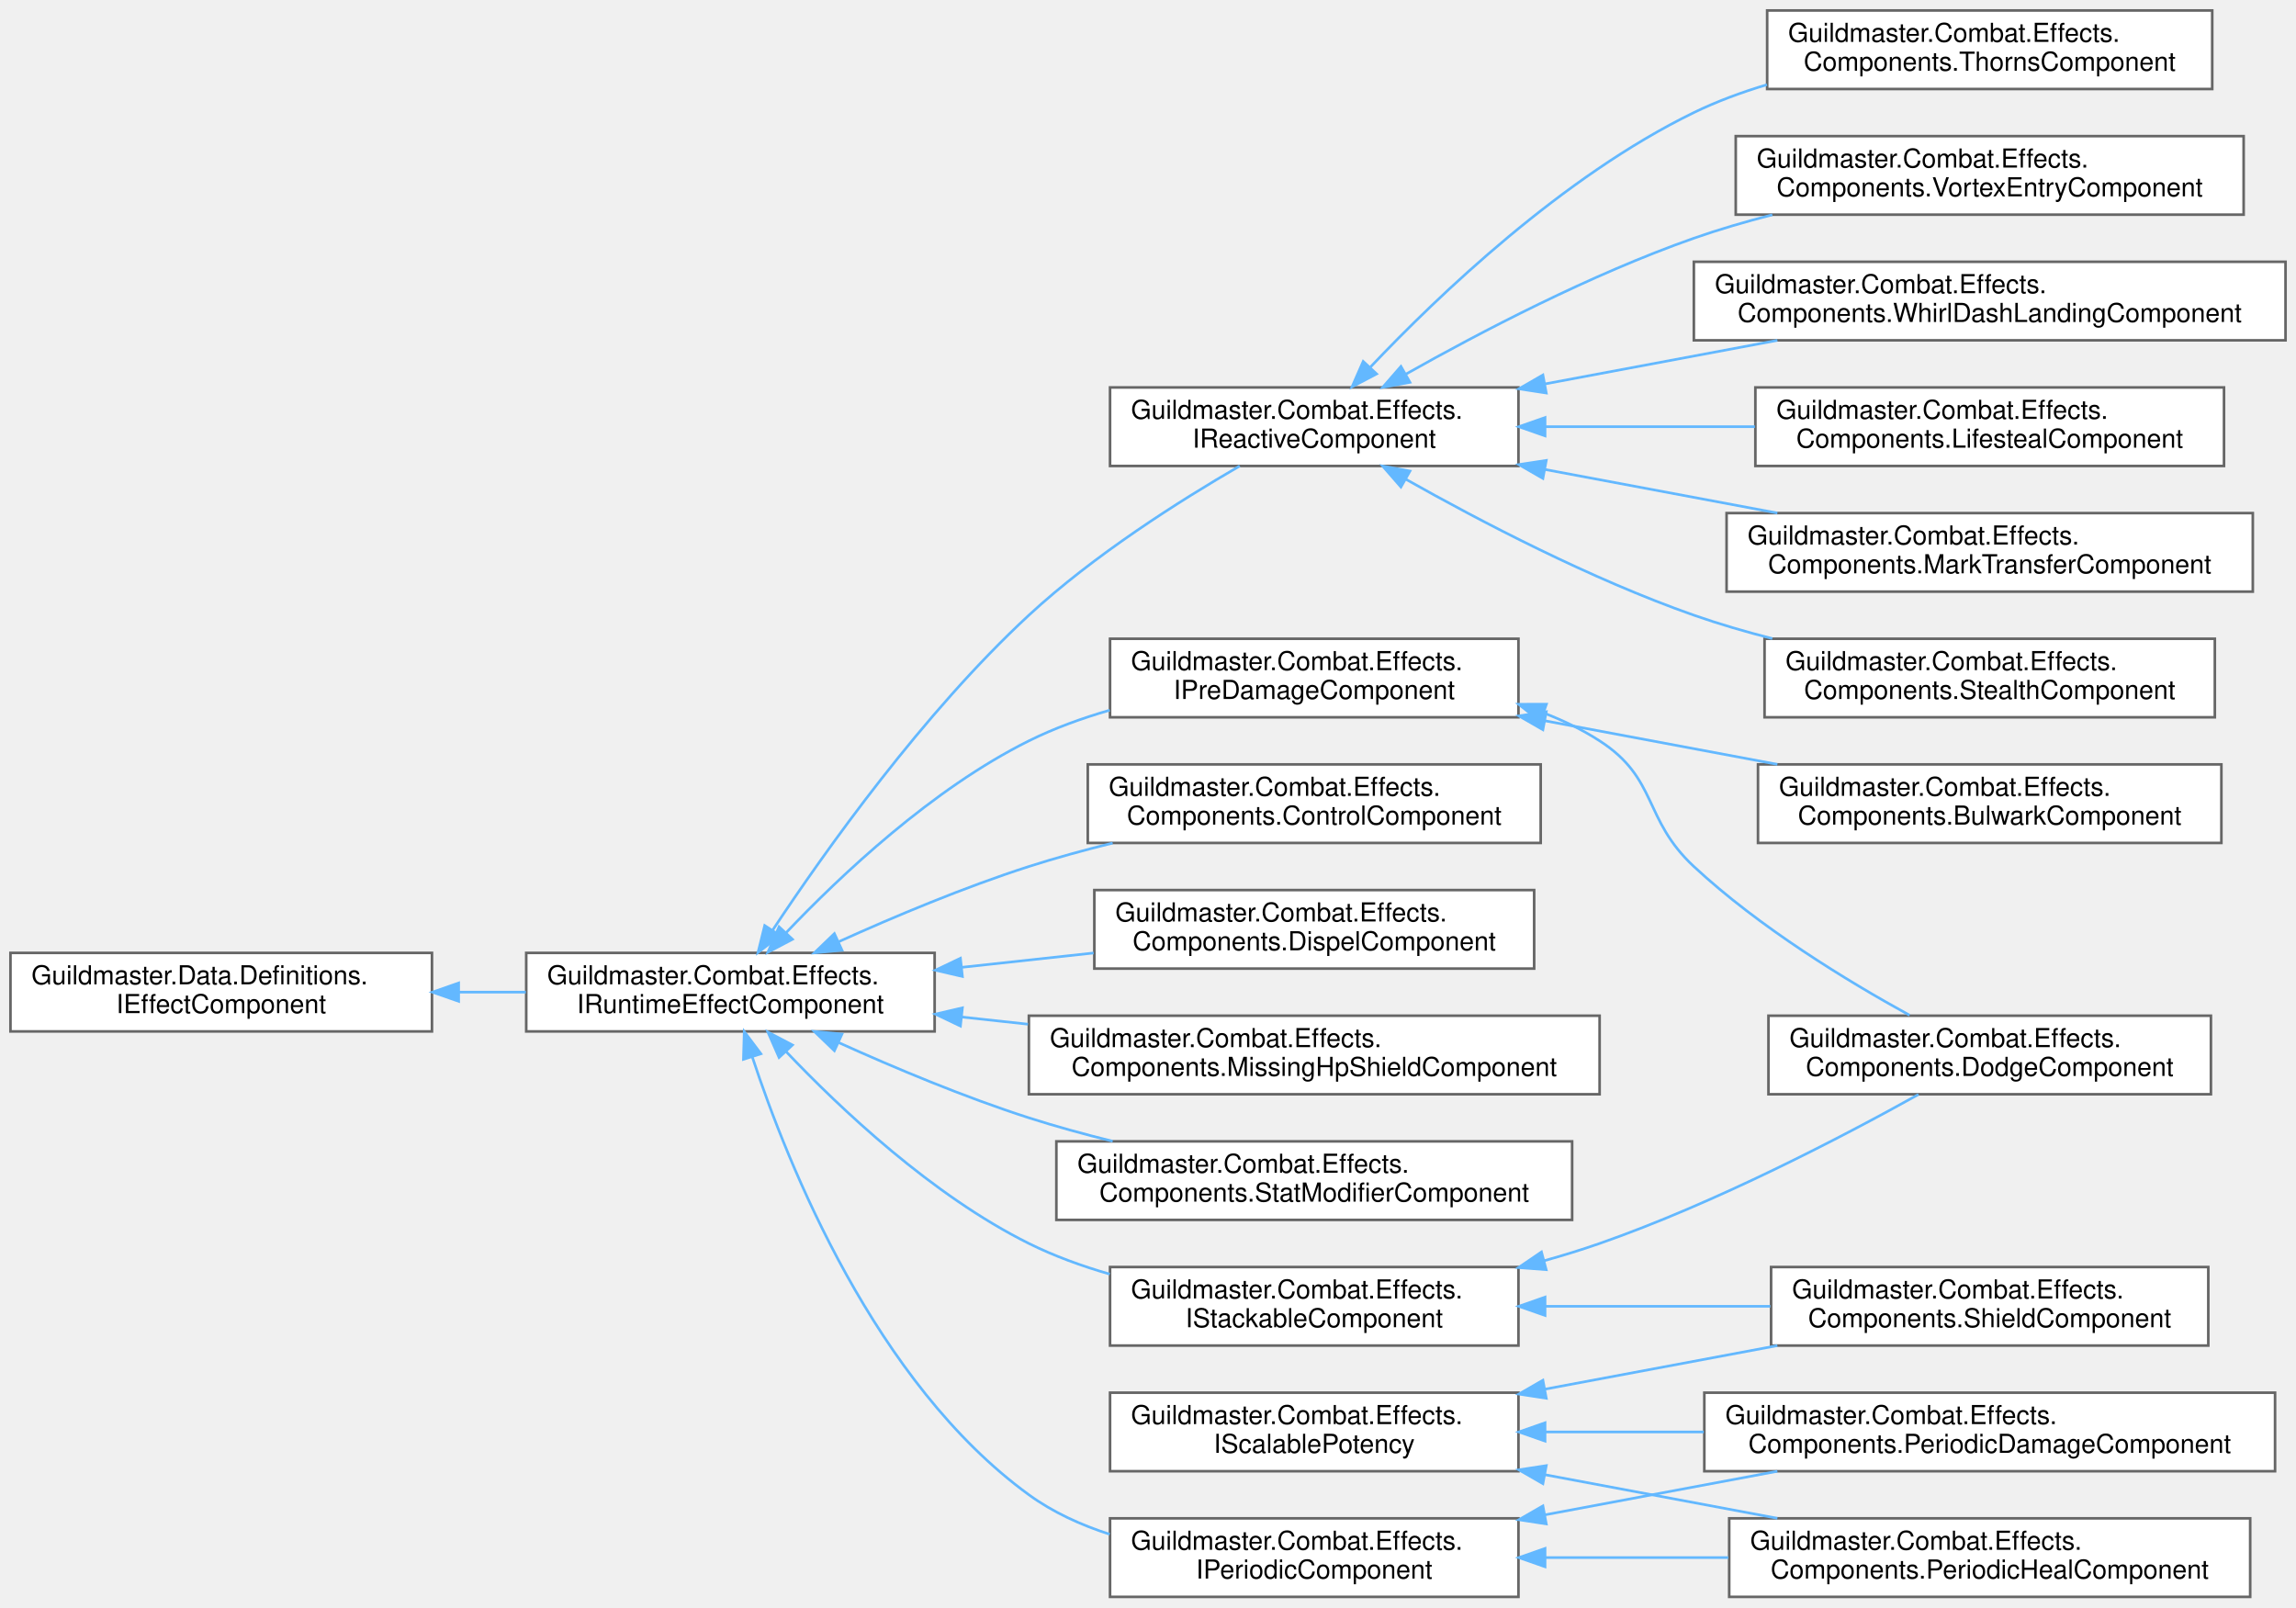
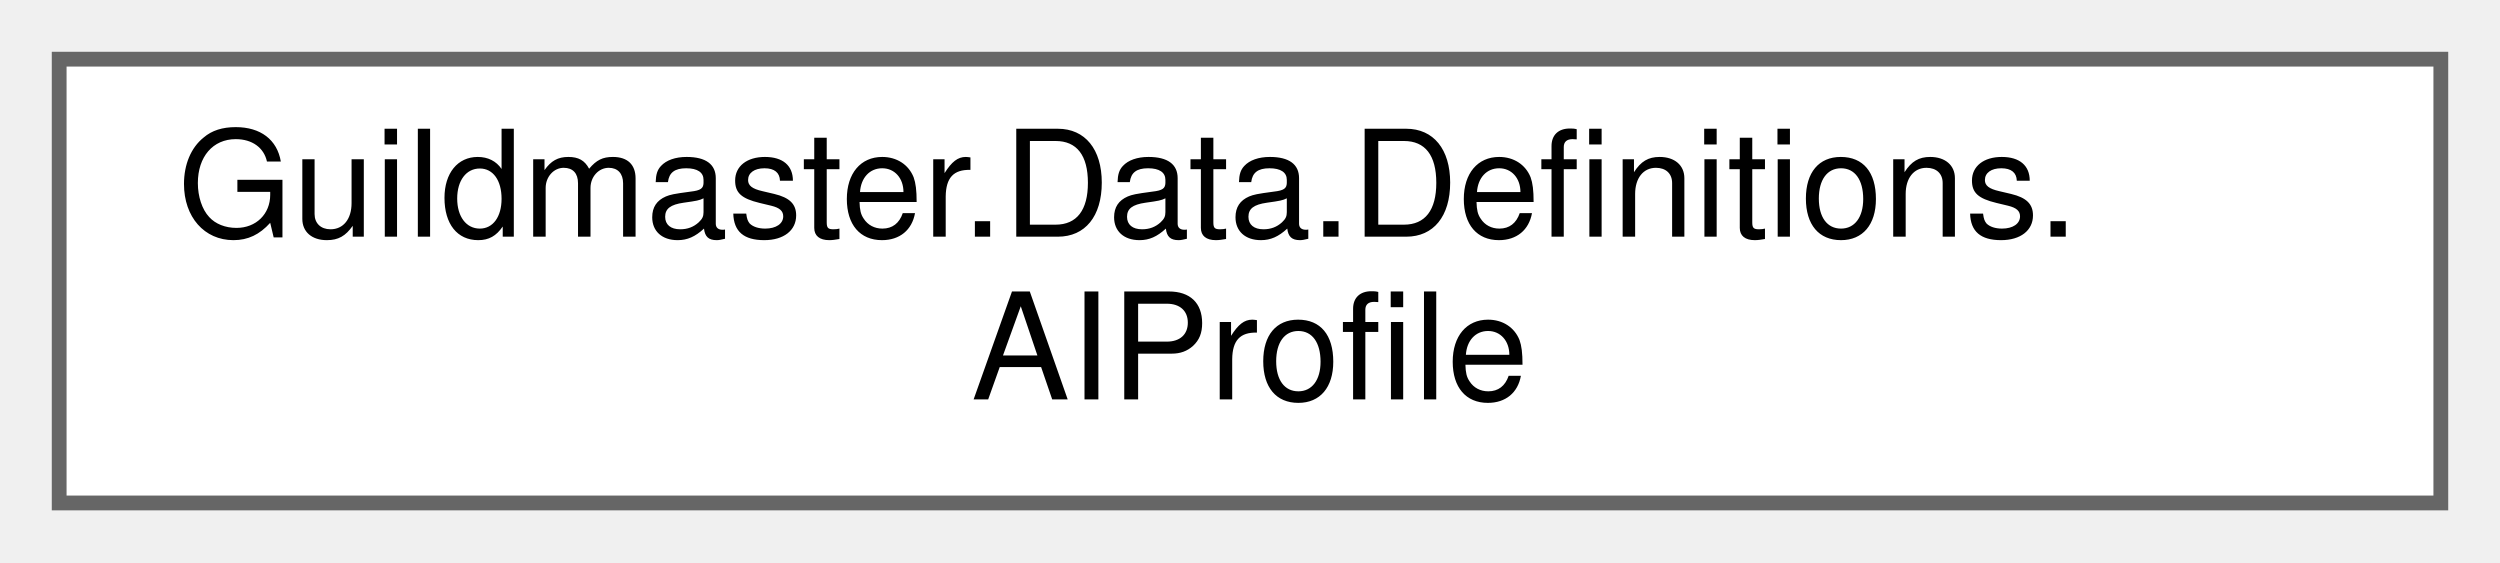
- <svg xmlns="http://www.w3.org/2000/svg" xmlns:xlink="http://www.w3.org/1999/xlink" width="877pt" height="614pt" viewBox="0.00 0.00 877.00 614.00">
-   <g id="graph0" class="graph" transform="scale(1 1) rotate(0) translate(4 610)">
+ <svg xmlns="http://www.w3.org/2000/svg" xmlns:xlink="http://www.w3.org/1999/xlink" width="169pt" height="38pt" viewBox="0.00 0.00 169.00 38.00">
+   <g id="graph0" class="graph" transform="scale(1 1) rotate(0) translate(4 34)">
    <g id="Node000000" class="node">
      <g id="a_Node000000">
-         <a xlink:href="interfaceGuildmaster_1_1Data_1_1Definitions_1_1IEffectComponent.html" target="_top" xlink:title="Якорь полиморфного поведения эффекта для сериализации.">
-           <polygon fill="white" stroke="#666666" points="161,-246 0,-246 0,-216 161,-216 161,-246" />
-           <text text-anchor="start" x="8" y="-234" font-family="Helvetica,sans-Serif" font-size="10.00">Guildmaster.Data.Definitions.</text>
-           <text text-anchor="middle" x="80.5" y="-223" font-family="Helvetica,sans-Serif" font-size="10.00">IEffectComponent</text>
-         </a>
-       </g>
-     </g>
-     <g id="Node000001" class="node">
-       <g id="a_Node000001">
-         <a xlink:href="interfaceGuildmaster_1_1Combat_1_1Effects_1_1IRuntimeEffectComponent.html" target="_top" xlink:title="Рантайм-контракт поведения эффекта.">
-           <polygon fill="white" stroke="#666666" points="353,-246 197,-246 197,-216 353,-216 353,-246" />
-           <text text-anchor="start" x="205" y="-234" font-family="Helvetica,sans-Serif" font-size="10.00">Guildmaster.Combat.Effects.</text>
-           <text text-anchor="middle" x="275" y="-223" font-family="Helvetica,sans-Serif" font-size="10.00">IRuntimeEffectComponent</text>
-         </a>
-       </g>
-     </g>
-     <g id="edge10_Node000000_Node000001" class="edge">
-       <g id="a_edge10_Node000000_Node000001">
-         <a xlink:title=" ">
-           <path fill="none" stroke="#63b8ff" d="M171.2,-231C179.77,-231 188.41,-231 196.85,-231" />
-           <polygon fill="#63b8ff" stroke="#63b8ff" points="171.19,-227.5 161.19,-231 171.19,-234.5 171.19,-227.5" />
-         </a>
-       </g>
-     </g>
-     <g id="Node000002" class="node">
-       <g id="a_Node000002">
-         <a xlink:href="classGuildmaster_1_1Combat_1_1Effects_1_1Components_1_1ControlComponent.html" target="_top" xlink:title="Контроль: запрещает действия носителю на время эффекта.">
-           <polygon fill="white" stroke="#666666" points="584.5,-318 411.5,-318 411.5,-288 584.5,-288 584.5,-318" />
-           <text text-anchor="start" x="419.5" y="-306" font-family="Helvetica,sans-Serif" font-size="10.00">Guildmaster.Combat.Effects.</text>
-           <text text-anchor="middle" x="498" y="-295" font-family="Helvetica,sans-Serif" font-size="10.00">Components.ControlComponent</text>
-         </a>
-       </g>
-     </g>
-     <g id="edge11_Node000001_Node000002" class="edge">
-       <g id="a_edge11_Node000001_Node000002">
-         <a xlink:title=" ">
-           <path fill="none" stroke="#63b8ff" d="M316.43,-250.3C337.67,-259.9 364.36,-271.1 389,-279 399.24,-282.28 410.17,-285.28 421,-287.95" />
-           <polygon fill="#63b8ff" stroke="#63b8ff" points="317.62,-247 307.07,-246.02 314.71,-253.37 317.62,-247" />
-         </a>
-       </g>
-     </g>
-     <g id="Node000003" class="node">
-       <g id="a_Node000003">
-         <a xlink:href="classGuildmaster_1_1Combat_1_1Effects_1_1Components_1_1DispelComponent.html" target="_top" xlink:title="Диспел: при наложении снимает с носителя подходящие эффекты (вики «6» §5.4).">
-           <polygon fill="white" stroke="#666666" points="582,-270 414,-270 414,-240 582,-240 582,-270" />
-           <text text-anchor="start" x="422" y="-258" font-family="Helvetica,sans-Serif" font-size="10.00">Guildmaster.Combat.Effects.</text>
-           <text text-anchor="middle" x="498" y="-247" font-family="Helvetica,sans-Serif" font-size="10.00">Components.DispelComponent</text>
-         </a>
-       </g>
-     </g>
-     <g id="edge12_Node000001_Node000003" class="edge">
-       <g id="a_edge12_Node000001_Node000003">
-         <a xlink:title=" ">
-           <path fill="none" stroke="#63b8ff" d="M363.49,-240.5C380.04,-242.3 397.31,-244.17 413.73,-245.96" />
-           <polygon fill="#63b8ff" stroke="#63b8ff" points="363.61,-236.99 353.3,-239.39 362.86,-243.95 363.61,-236.99" />
-         </a>
-       </g>
-     </g>
-     <g id="Node000004" class="node">
-       <g id="a_Node000004">
-         <a xlink:href="classGuildmaster_1_1Combat_1_1Effects_1_1Components_1_1MissingHpShieldComponent.html" target="_top" xlink:title="Щит с величиной, зависящей от текущего HP носителя: flat + pct × недостающее HP (§9....">
-           <polygon fill="white" stroke="#666666" points="607,-222 389,-222 389,-192 607,-192 607,-222" />
-           <text text-anchor="start" x="397" y="-210" font-family="Helvetica,sans-Serif" font-size="10.00">Guildmaster.Combat.Effects.</text>
-           <text text-anchor="middle" x="498" y="-199" font-family="Helvetica,sans-Serif" font-size="10.00">Components.MissingHpShieldComponent</text>
-         </a>
-       </g>
-     </g>
-     <g id="edge13_Node000001_Node000004" class="edge">
-       <g id="a_edge13_Node000001_Node000004">
-         <a xlink:title=" ">
-           <path fill="none" stroke="#63b8ff" d="M363.34,-221.51C371.67,-220.61 380.17,-219.69 388.66,-218.76" />
-           <polygon fill="#63b8ff" stroke="#63b8ff" points="362.86,-218.05 353.3,-222.61 363.61,-225.01 362.86,-218.05" />
-         </a>
-       </g>
-     </g>
-     <g id="Node000005" class="node">
-       <g id="a_Node000005">
-         <a xlink:href="classGuildmaster_1_1Combat_1_1Effects_1_1Components_1_1StatModifierComponent.html" target="_top" xlink:title="Накладывает стат-модификаторы на носителя на время жизни эффекта.">
-           <polygon fill="white" stroke="#666666" points="596.5,-174 399.5,-174 399.5,-144 596.5,-144 596.5,-174" />
-           <text text-anchor="start" x="407.5" y="-162" font-family="Helvetica,sans-Serif" font-size="10.00">Guildmaster.Combat.Effects.</text>
-           <text text-anchor="middle" x="498" y="-151" font-family="Helvetica,sans-Serif" font-size="10.00">Components.StatModifierComponent</text>
-         </a>
-       </g>
-     </g>
-     <g id="edge14_Node000001_Node000005" class="edge">
-       <g id="a_edge14_Node000001_Node000005">
-         <a xlink:title=" ">
-           <path fill="none" stroke="#63b8ff" d="M316.43,-211.7C337.67,-202.1 364.36,-190.9 389,-183 399.24,-179.72 410.17,-176.72 421,-174.05" />
-           <polygon fill="#63b8ff" stroke="#63b8ff" points="314.71,-208.63 307.07,-215.98 317.62,-215 314.71,-208.63" />
-         </a>
-       </g>
-     </g>
-     <g id="Node000006" class="node">
-       <g id="a_Node000006">
-         <a xlink:href="interfaceGuildmaster_1_1Combat_1_1Effects_1_1IPeriodicComponent.html" target="_top" xlink:title="Периодический компонент: OnTick каждые Interval секунд (DoT/HoT/реген).">
-           <polygon fill="white" stroke="#666666" points="576,-30 420,-30 420,0 576,0 576,-30" />
-           <text text-anchor="start" x="428" y="-18" font-family="Helvetica,sans-Serif" font-size="10.00">Guildmaster.Combat.Effects.</text>
-           <text text-anchor="middle" x="498" y="-7" font-family="Helvetica,sans-Serif" font-size="10.00">IPeriodicComponent</text>
-         </a>
-       </g>
-     </g>
-     <g id="edge15_Node000001_Node000006" class="edge">
-       <g id="a_edge15_Node000001_Node000006">
-         <a xlink:title=" ">
-           <path fill="none" stroke="#63b8ff" d="M283.32,-206.35C296.96,-164.91 330.32,-81.68 389,-39 398.17,-32.33 408.84,-27.47 419.85,-23.92" />
-           <polygon fill="#63b8ff" stroke="#63b8ff" points="279.97,-205.34 280.28,-215.93 286.64,-207.46 279.97,-205.34" />
-         </a>
-       </g>
-     </g>
-     <g id="Node000013" class="node">
-       <g id="a_Node000013">
-         <a xlink:href="interfaceGuildmaster_1_1Combat_1_1Effects_1_1IPreDamageComponent.html" target="_top" xlink:title="Синхронный перехват ДО вычета HP (§9.3): вызывается из EffectSystem.RunPreDamage перед DamagePipeline...">
-           <polygon fill="white" stroke="#666666" points="576,-366 420,-366 420,-336 576,-336 576,-366" />
-           <text text-anchor="start" x="428" y="-354" font-family="Helvetica,sans-Serif" font-size="10.00">Guildmaster.Combat.Effects.</text>
-           <text text-anchor="middle" x="498" y="-343" font-family="Helvetica,sans-Serif" font-size="10.00">IPreDamageComponent</text>
-         </a>
-       </g>
-     </g>
-     <g id="edge18_Node000001_Node000013" class="edge">
-       <g id="a_edge18_Node000001_Node000013">
-         <a xlink:title=" ">
-           <path fill="none" stroke="#63b8ff" d="M296.15,-253.59C317.15,-275.7 352.09,-308.65 389,-327 398.63,-331.79 409.22,-335.63 419.88,-338.71" />
-           <polygon fill="#63b8ff" stroke="#63b8ff" points="298.7,-251.19 289.32,-246.26 293.58,-255.96 298.7,-251.19" />
-         </a>
-       </g>
-     </g>
-     <g id="Node000015" class="node">
-       <g id="a_Node000015">
-         <a xlink:href="interfaceGuildmaster_1_1Combat_1_1Effects_1_1IReactiveComponent.html" target="_top" xlink:title="Реактивный компонент: реагирует на боевые события (вампиризм/шипы). Диспатч — внутренняя FIFO-очередь...">
-           <polygon fill="white" stroke="#666666" points="576,-462 420,-462 420,-432 576,-432 576,-462" />
-           <text text-anchor="start" x="428" y="-450" font-family="Helvetica,sans-Serif" font-size="10.00">Guildmaster.Combat.Effects.</text>
-           <text text-anchor="middle" x="498" y="-439" font-family="Helvetica,sans-Serif" font-size="10.00">IReactiveComponent</text>
-         </a>
-       </g>
-     </g>
-     <g id="edge21_Node000001_Node000015" class="edge">
-       <g id="a_edge21_Node000001_Node000015">
-         <a xlink:title=" ">
-           <path fill="none" stroke="#63b8ff" d="M291.18,-254.77C311.19,-284.97 348.63,-337.64 389,-375 413.81,-397.96 446.62,-418.73 469.54,-432" />
-           <polygon fill="#63b8ff" stroke="#63b8ff" points="293.95,-252.61 285.54,-246.16 288.09,-256.45 293.95,-252.61" />
-         </a>
-       </g>
-     </g>
-     <g id="Node000011" class="node">
-       <g id="a_Node000011">
-         <a xlink:href="interfaceGuildmaster_1_1Combat_1_1Effects_1_1IStackableComponent.html" target="_top" xlink:title="Опциональный шов рестака (07 §3.8 B1–B3): компонент с накопленным ВНЕШНИМ состоянием (пул щита,...">
-           <polygon fill="white" stroke="#666666" points="576,-126 420,-126 420,-96 576,-96 576,-126" />
-           <text text-anchor="start" x="428" y="-114" font-family="Helvetica,sans-Serif" font-size="10.00">Guildmaster.Combat.Effects.</text>
-           <text text-anchor="middle" x="498" y="-103" font-family="Helvetica,sans-Serif" font-size="10.00">IStackableComponent</text>
-         </a>
-       </g>
-     </g>
-     <g id="edge28_Node000001_Node000011" class="edge">
-       <g id="a_edge28_Node000001_Node000011">
-         <a xlink:title=" ">
-           <path fill="none" stroke="#63b8ff" d="M296.15,-208.41C317.15,-186.3 352.09,-153.35 389,-135 398.63,-130.21 409.22,-126.37 419.88,-123.29" />
-           <polygon fill="#63b8ff" stroke="#63b8ff" points="293.58,-206.04 289.32,-215.74 298.7,-210.81 293.58,-206.04" />
-         </a>
-       </g>
-     </g>
-     <g id="Node000007" class="node">
-       <g id="a_Node000007">
-         <a xlink:href="classGuildmaster_1_1Combat_1_1Effects_1_1Components_1_1PeriodicDamageComponent.html" target="_top" xlink:title="Периодический урон (DoT).">
-           <polygon fill="white" stroke="#666666" points="865,-78 647,-78 647,-48 865,-48 865,-78" />
-           <text text-anchor="start" x="655" y="-66" font-family="Helvetica,sans-Serif" font-size="10.00">Guildmaster.Combat.Effects.</text>
-           <text text-anchor="middle" x="756" y="-55" font-family="Helvetica,sans-Serif" font-size="10.00">Components.PeriodicDamageComponent</text>
-         </a>
-       </g>
-     </g>
-     <g id="edge16_Node000006_Node000007" class="edge">
-       <g id="a_edge16_Node000006_Node000007">
-         <a xlink:title=" ">
-           <path fill="none" stroke="#63b8ff" d="M586.18,-31.35C614.92,-36.73 646.72,-42.7 674.9,-47.98" />
-           <polygon fill="#63b8ff" stroke="#63b8ff" points="586.63,-27.87 576.16,-29.47 585.34,-34.75 586.63,-27.87" />
-         </a>
-       </g>
-     </g>
-     <g id="Node000009" class="node">
-       <g id="a_Node000009">
-         <a xlink:href="classGuildmaster_1_1Combat_1_1Effects_1_1Components_1_1PeriodicHealComponent.html" target="_top" xlink:title="Периодическое исцеление (HoT).">
-           <polygon fill="white" stroke="#666666" points="855.5,-30 656.5,-30 656.5,0 855.5,0 855.5,-30" />
-           <text text-anchor="start" x="664.5" y="-18" font-family="Helvetica,sans-Serif" font-size="10.00">Guildmaster.Combat.Effects.</text>
-           <text text-anchor="middle" x="756" y="-7" font-family="Helvetica,sans-Serif" font-size="10.00">Components.PeriodicHealComponent</text>
-         </a>
-       </g>
-     </g>
-     <g id="edge17_Node000006_Node000009" class="edge">
-       <g id="a_edge17_Node000006_Node000009">
-         <a xlink:title=" ">
-           <path fill="none" stroke="#63b8ff" d="M586.34,-15C608.82,-15 633.16,-15 656.18,-15" />
-           <polygon fill="#63b8ff" stroke="#63b8ff" points="586.16,-11.5 576.16,-15 586.16,-18.5 586.16,-11.5" />
-         </a>
-       </g>
-     </g>
-     <g id="Node000014" class="node">
-       <g id="a_Node000014">
-         <a xlink:href="classGuildmaster_1_1Combat_1_1Effects_1_1Components_1_1BulwarkComponent.html" target="_top" xlink:title="«Оплот» (§9.3, §10.3): pre-damage реактив.">
-           <polygon fill="white" stroke="#666666" points="844.5,-318 667.5,-318 667.5,-288 844.5,-288 844.5,-318" />
-           <text text-anchor="start" x="675.5" y="-306" font-family="Helvetica,sans-Serif" font-size="10.00">Guildmaster.Combat.Effects.</text>
-           <text text-anchor="middle" x="756" y="-295" font-family="Helvetica,sans-Serif" font-size="10.00">Components.BulwarkComponent</text>
-         </a>
-       </g>
-     </g>
-     <g id="edge19_Node000013_Node000014" class="edge">
-       <g id="a_edge19_Node000013_Node000014">
-         <a xlink:title=" ">
-           <path fill="none" stroke="#63b8ff" d="M586.18,-334.65C614.92,-329.27 646.72,-323.3 674.9,-318.02" />
-           <polygon fill="#63b8ff" stroke="#63b8ff" points="585.34,-331.25 576.16,-336.53 586.63,-338.13 585.34,-331.25" />
-         </a>
-       </g>
-     </g>
-     <g id="Node000012" class="node">
-       <g id="a_Node000012">
-         <a xlink:href="classGuildmaster_1_1Combat_1_1Effects_1_1Components_1_1DodgeComponent.html" target="_top" xlink:title="«Изворотливость» (§9.3, §9.4, §10.5): pre-damage реактив с зарядами.">
-           <polygon fill="white" stroke="#666666" points="840.5,-222 671.5,-222 671.5,-192 840.5,-192 840.5,-222" />
-           <text text-anchor="start" x="679.5" y="-210" font-family="Helvetica,sans-Serif" font-size="10.00">Guildmaster.Combat.Effects.</text>
-           <text text-anchor="middle" x="756" y="-199" font-family="Helvetica,sans-Serif" font-size="10.00">Components.DodgeComponent</text>
-         </a>
-       </g>
-     </g>
-     <g id="edge20_Node000013_Node000012" class="edge">
-       <g id="a_edge20_Node000013_Node000012">
-         <a xlink:title=" ">
-           <path fill="none" stroke="#63b8ff" d="M585.7,-337.64C593.19,-334.75 600.42,-331.25 607,-327 629.41,-312.54 623.48,-297.16 643,-279 668.05,-255.7 701.57,-235.27 725.39,-222.19" />
-           <polygon fill="#63b8ff" stroke="#63b8ff" points="584.38,-334.39 576.08,-340.98 586.68,-341 584.38,-334.39" />
-         </a>
-       </g>
-     </g>
-     <g id="Node000016" class="node">
-       <g id="a_Node000016">
-         <a xlink:href="classGuildmaster_1_1Combat_1_1Effects_1_1Components_1_1LifestealComponent.html" target="_top" xlink:title="Вампиризм: исцеляет носителя на долю нанесённого им урона.">
-           <polygon fill="white" stroke="#666666" points="845.5,-462 666.5,-462 666.5,-432 845.5,-432 845.5,-462" />
-           <text text-anchor="start" x="674.5" y="-450" font-family="Helvetica,sans-Serif" font-size="10.00">Guildmaster.Combat.Effects.</text>
-           <text text-anchor="middle" x="756" y="-439" font-family="Helvetica,sans-Serif" font-size="10.00">Components.LifestealComponent</text>
-         </a>
-       </g>
-     </g>
-     <g id="edge22_Node000015_Node000016" class="edge">
-       <g id="a_edge22_Node000015_Node000016">
-         <a xlink:title=" ">
-           <path fill="none" stroke="#63b8ff" d="M586.3,-447C612.12,-447 640.41,-447 666.32,-447" />
-           <polygon fill="#63b8ff" stroke="#63b8ff" points="586.16,-443.5 576.16,-447 586.16,-450.5 586.16,-443.5" />
-         </a>
-       </g>
-     </g>
-     <g id="Node000017" class="node">
-       <g id="a_Node000017">
-         <a xlink:href="classGuildmaster_1_1Combat_1_1Effects_1_1Components_1_1MarkTransferComponent.html" target="_top" xlink:title="«Метка охотника» (§9.5): реактив на CombatEvent.UnitDied.">
-           <polygon fill="white" stroke="#666666" points="856.5,-414 655.5,-414 655.5,-384 856.5,-384 856.5,-414" />
-           <text text-anchor="start" x="663.5" y="-402" font-family="Helvetica,sans-Serif" font-size="10.00">Guildmaster.Combat.Effects.</text>
-           <text text-anchor="middle" x="756" y="-391" font-family="Helvetica,sans-Serif" font-size="10.00">Components.MarkTransferComponent</text>
-         </a>
-       </g>
-     </g>
-     <g id="edge23_Node000015_Node000017" class="edge">
-       <g id="a_edge23_Node000015_Node000017">
-         <a xlink:title=" ">
-           <path fill="none" stroke="#63b8ff" d="M586.18,-430.65C614.92,-425.27 646.72,-419.3 674.9,-414.02" />
-           <polygon fill="#63b8ff" stroke="#63b8ff" points="585.34,-427.25 576.16,-432.53 586.63,-434.13 585.34,-427.25" />
-         </a>
-       </g>
-     </g>
-     <g id="Node000018" class="node">
-       <g id="a_Node000018">
-         <a xlink:href="classGuildmaster_1_1Combat_1_1Effects_1_1Components_1_1StealthComponent.html" target="_top" xlink:title="«Скрытность» (§9.6, §10.5): в начале боя (OnApply при выдаче пассива) и после СВОЕГО убийства (Combat...">
-           <polygon fill="white" stroke="#666666" points="842,-366 670,-366 670,-336 842,-336 842,-366" />
-           <text text-anchor="start" x="678" y="-354" font-family="Helvetica,sans-Serif" font-size="10.00">Guildmaster.Combat.Effects.</text>
-           <text text-anchor="middle" x="756" y="-343" font-family="Helvetica,sans-Serif" font-size="10.00">Components.StealthComponent</text>
-         </a>
-       </g>
-     </g>
-     <g id="edge24_Node000015_Node000018" class="edge">
-       <g id="a_edge24_Node000015_Node000018">
-         <a xlink:title=" ">
-           <path fill="none" stroke="#63b8ff" d="M532.91,-426.97C561.43,-410.88 603.73,-388.77 643,-375 652.57,-371.64 662.77,-368.67 672.97,-366.06" />
-           <polygon fill="#63b8ff" stroke="#63b8ff" points="531.11,-423.97 524.15,-431.96 534.57,-430.05 531.11,-423.97" />
-         </a>
-       </g>
-     </g>
-     <g id="Node000019" class="node">
-       <g id="a_Node000019">
-         <a xlink:href="classGuildmaster_1_1Combat_1_1Effects_1_1Components_1_1ThornsComponent.html" target="_top" xlink:title="Шипы: отражает долю полученного урона обратно атакующему.">
-           <polygon fill="white" stroke="#666666" points="841,-606 671,-606 671,-576 841,-576 841,-606" />
-           <text text-anchor="start" x="679" y="-594" font-family="Helvetica,sans-Serif" font-size="10.00">Guildmaster.Combat.Effects.</text>
-           <text text-anchor="middle" x="756" y="-583" font-family="Helvetica,sans-Serif" font-size="10.00">Components.ThornsComponent</text>
-         </a>
-       </g>
-     </g>
-     <g id="edge25_Node000015_Node000019" class="edge">
-       <g id="a_edge25_Node000015_Node000019">
-         <a xlink:title=" ">
-           <path fill="none" stroke="#63b8ff" d="M519.48,-469.8C545.46,-497.23 592.93,-542.63 643,-567 651.76,-571.26 661.27,-574.77 670.92,-577.66" />
-           <polygon fill="#63b8ff" stroke="#63b8ff" points="521.82,-467.17 512.44,-462.24 516.7,-471.94 521.82,-467.17" />
-         </a>
-       </g>
-     </g>
-     <g id="Node000020" class="node">
-       <g id="a_Node000020">
-         <a xlink:href="classGuildmaster_1_1Combat_1_1Effects_1_1Components_1_1VortexEntryComponent.html" target="_top" xlink:title="«Вихревой заход» (§9.6, §10.6): реактив на конец эффекта смещения (CombatEvent.EffectExpired с тегом ...">
-           <polygon fill="white" stroke="#666666" points="853,-558 659,-558 659,-528 853,-528 853,-558" />
-           <text text-anchor="start" x="667" y="-546" font-family="Helvetica,sans-Serif" font-size="10.00">Guildmaster.Combat.Effects.</text>
-           <text text-anchor="middle" x="756" y="-535" font-family="Helvetica,sans-Serif" font-size="10.00">Components.VortexEntryComponent</text>
-         </a>
-       </g>
-     </g>
-     <g id="edge26_Node000015_Node000020" class="edge">
-       <g id="a_edge26_Node000015_Node000020">
-         <a xlink:title=" ">
-           <path fill="none" stroke="#63b8ff" d="M532.91,-467.03C561.43,-483.12 603.73,-505.23 643,-519 652.57,-522.36 662.77,-525.33 672.97,-527.94" />
-           <polygon fill="#63b8ff" stroke="#63b8ff" points="534.57,-463.95 524.15,-462.04 531.11,-470.03 534.57,-463.95" />
-         </a>
-       </g>
-     </g>
-     <g id="Node000021" class="node">
-       <g id="a_Node000021">
-         <a xlink:href="classGuildmaster_1_1Combat_1_1Effects_1_1Components_1_1WhirlDashLandingComponent.html" target="_top" xlink:title="Приземление рывка монаха (§10.6, «Шквальный толчок», фаза 3 из 4: рывок → фиксация → ОТБРАСЫВАНИЕ → т...">
-           <polygon fill="white" stroke="#666666" points="869,-510 643,-510 643,-480 869,-480 869,-510" />
-           <text text-anchor="start" x="651" y="-498" font-family="Helvetica,sans-Serif" font-size="10.00">Guildmaster.Combat.Effects.</text>
-           <text text-anchor="middle" x="756" y="-487" font-family="Helvetica,sans-Serif" font-size="10.00">Components.WhirlDashLandingComponent</text>
-         </a>
-       </g>
-     </g>
-     <g id="edge27_Node000015_Node000021" class="edge">
-       <g id="a_edge27_Node000015_Node000021">
-         <a xlink:title=" ">
-           <path fill="none" stroke="#63b8ff" d="M586.18,-463.35C614.92,-468.73 646.72,-474.7 674.9,-479.98" />
-           <polygon fill="#63b8ff" stroke="#63b8ff" points="586.63,-459.87 576.16,-461.47 585.34,-466.75 586.63,-459.87" />
-         </a>
-       </g>
-     </g>
-     <g id="edge29_Node000011_Node000012" class="edge">
-       <g id="a_edge29_Node000011_Node000012">
-         <a xlink:title=" ">
-           <path fill="none" stroke="#63b8ff" d="M585.88,-128.42C593.09,-130.44 600.21,-132.63 607,-135 651.38,-150.49 699.83,-175.8 728.8,-191.92" />
-           <polygon fill="#63b8ff" stroke="#63b8ff" points="586.59,-124.99 576.03,-125.79 584.79,-131.75 586.59,-124.99" />
-         </a>
-       </g>
-     </g>
-     <g id="Node000010" class="node">
-       <g id="a_Node000010">
-         <a xlink:href="classGuildmaster_1_1Combat_1_1Effects_1_1Components_1_1ShieldComponent.html" target="_top" xlink:title="Поглощающий щит.">
-           <polygon fill="white" stroke="#666666" points="839.5,-126 672.5,-126 672.5,-96 839.5,-96 839.5,-126" />
-           <text text-anchor="start" x="680.5" y="-114" font-family="Helvetica,sans-Serif" font-size="10.00">Guildmaster.Combat.Effects.</text>
-           <text text-anchor="middle" x="756" y="-103" font-family="Helvetica,sans-Serif" font-size="10.00">Components.ShieldComponent</text>
-         </a>
-       </g>
-     </g>
-     <g id="edge30_Node000011_Node000010" class="edge">
-       <g id="a_edge30_Node000011_Node000010">
-         <a xlink:title=" ">
-           <path fill="none" stroke="#63b8ff" d="M586.26,-111C614.06,-111 644.73,-111 672.21,-111" />
-           <polygon fill="#63b8ff" stroke="#63b8ff" points="586.16,-107.5 576.16,-111 586.16,-114.5 586.16,-107.5" />
-         </a>
-       </g>
-     </g>
-     <g id="Node000008" class="node">
-       <g id="a_Node000008">
-         <a xlink:href="interfaceGuildmaster_1_1Combat_1_1Effects_1_1IScalablePotency.html" target="_top" xlink:title="Опциональный шов: компонент объявляет масштабируемую потенцию.">
-           <polygon fill="white" stroke="#666666" points="576,-78 420,-78 420,-48 576,-48 576,-78" />
-           <text text-anchor="start" x="428" y="-66" font-family="Helvetica,sans-Serif" font-size="10.00">Guildmaster.Combat.Effects.</text>
-           <text text-anchor="middle" x="498" y="-55" font-family="Helvetica,sans-Serif" font-size="10.00">IScalablePotency</text>
-         </a>
-       </g>
-     </g>
-     <g id="edge31_Node000008_Node000007" class="edge">
-       <g id="a_edge31_Node000008_Node000007">
-         <a xlink:title=" ">
-           <path fill="none" stroke="#63b8ff" d="M586.21,-63C605.69,-63 626.58,-63 646.8,-63" />
-           <polygon fill="#63b8ff" stroke="#63b8ff" points="586.16,-59.5 576.16,-63 586.16,-66.5 586.16,-59.5" />
-         </a>
-       </g>
-     </g>
-     <g id="edge32_Node000008_Node000009" class="edge">
-       <g id="a_edge32_Node000008_Node000009">
-         <a xlink:title=" ">
-           <path fill="none" stroke="#63b8ff" d="M586.18,-46.65C614.92,-41.27 646.72,-35.3 674.9,-30.02" />
-           <polygon fill="#63b8ff" stroke="#63b8ff" points="585.34,-43.25 576.16,-48.53 586.63,-50.13 585.34,-43.25" />
-         </a>
-       </g>
-     </g>
-     <g id="edge33_Node000008_Node000010" class="edge">
-       <g id="a_edge33_Node000008_Node000010">
-         <a xlink:title=" ">
-           <path fill="none" stroke="#63b8ff" d="M586.18,-79.35C614.92,-84.73 646.72,-90.7 674.9,-95.98" />
-           <polygon fill="#63b8ff" stroke="#63b8ff" points="586.63,-75.87 576.16,-77.47 585.34,-82.75 586.63,-75.87" />
+         <a xlink:href="classGuildmaster_1_1Data_1_1Definitions_1_1AIProfile.html" target="_top" xlink:title="«Параметризованные пресеты» AI (РЕШЕНИЕ §2.1): фиксированный набор типизированных ручек за стабильным...">
+           <polygon fill="white" stroke="#666666" points="161,-30 0,-30 0,0 161,0 161,-30" />
+           <text text-anchor="start" x="8" y="-18" font-family="Helvetica,sans-Serif" font-size="10.00">Guildmaster.Data.Definitions.</text>
+           <text text-anchor="middle" x="80.5" y="-7" font-family="Helvetica,sans-Serif" font-size="10.00">AIProfile</text>
        </a>
      </g>
    </g>
  </g>
</svg>
